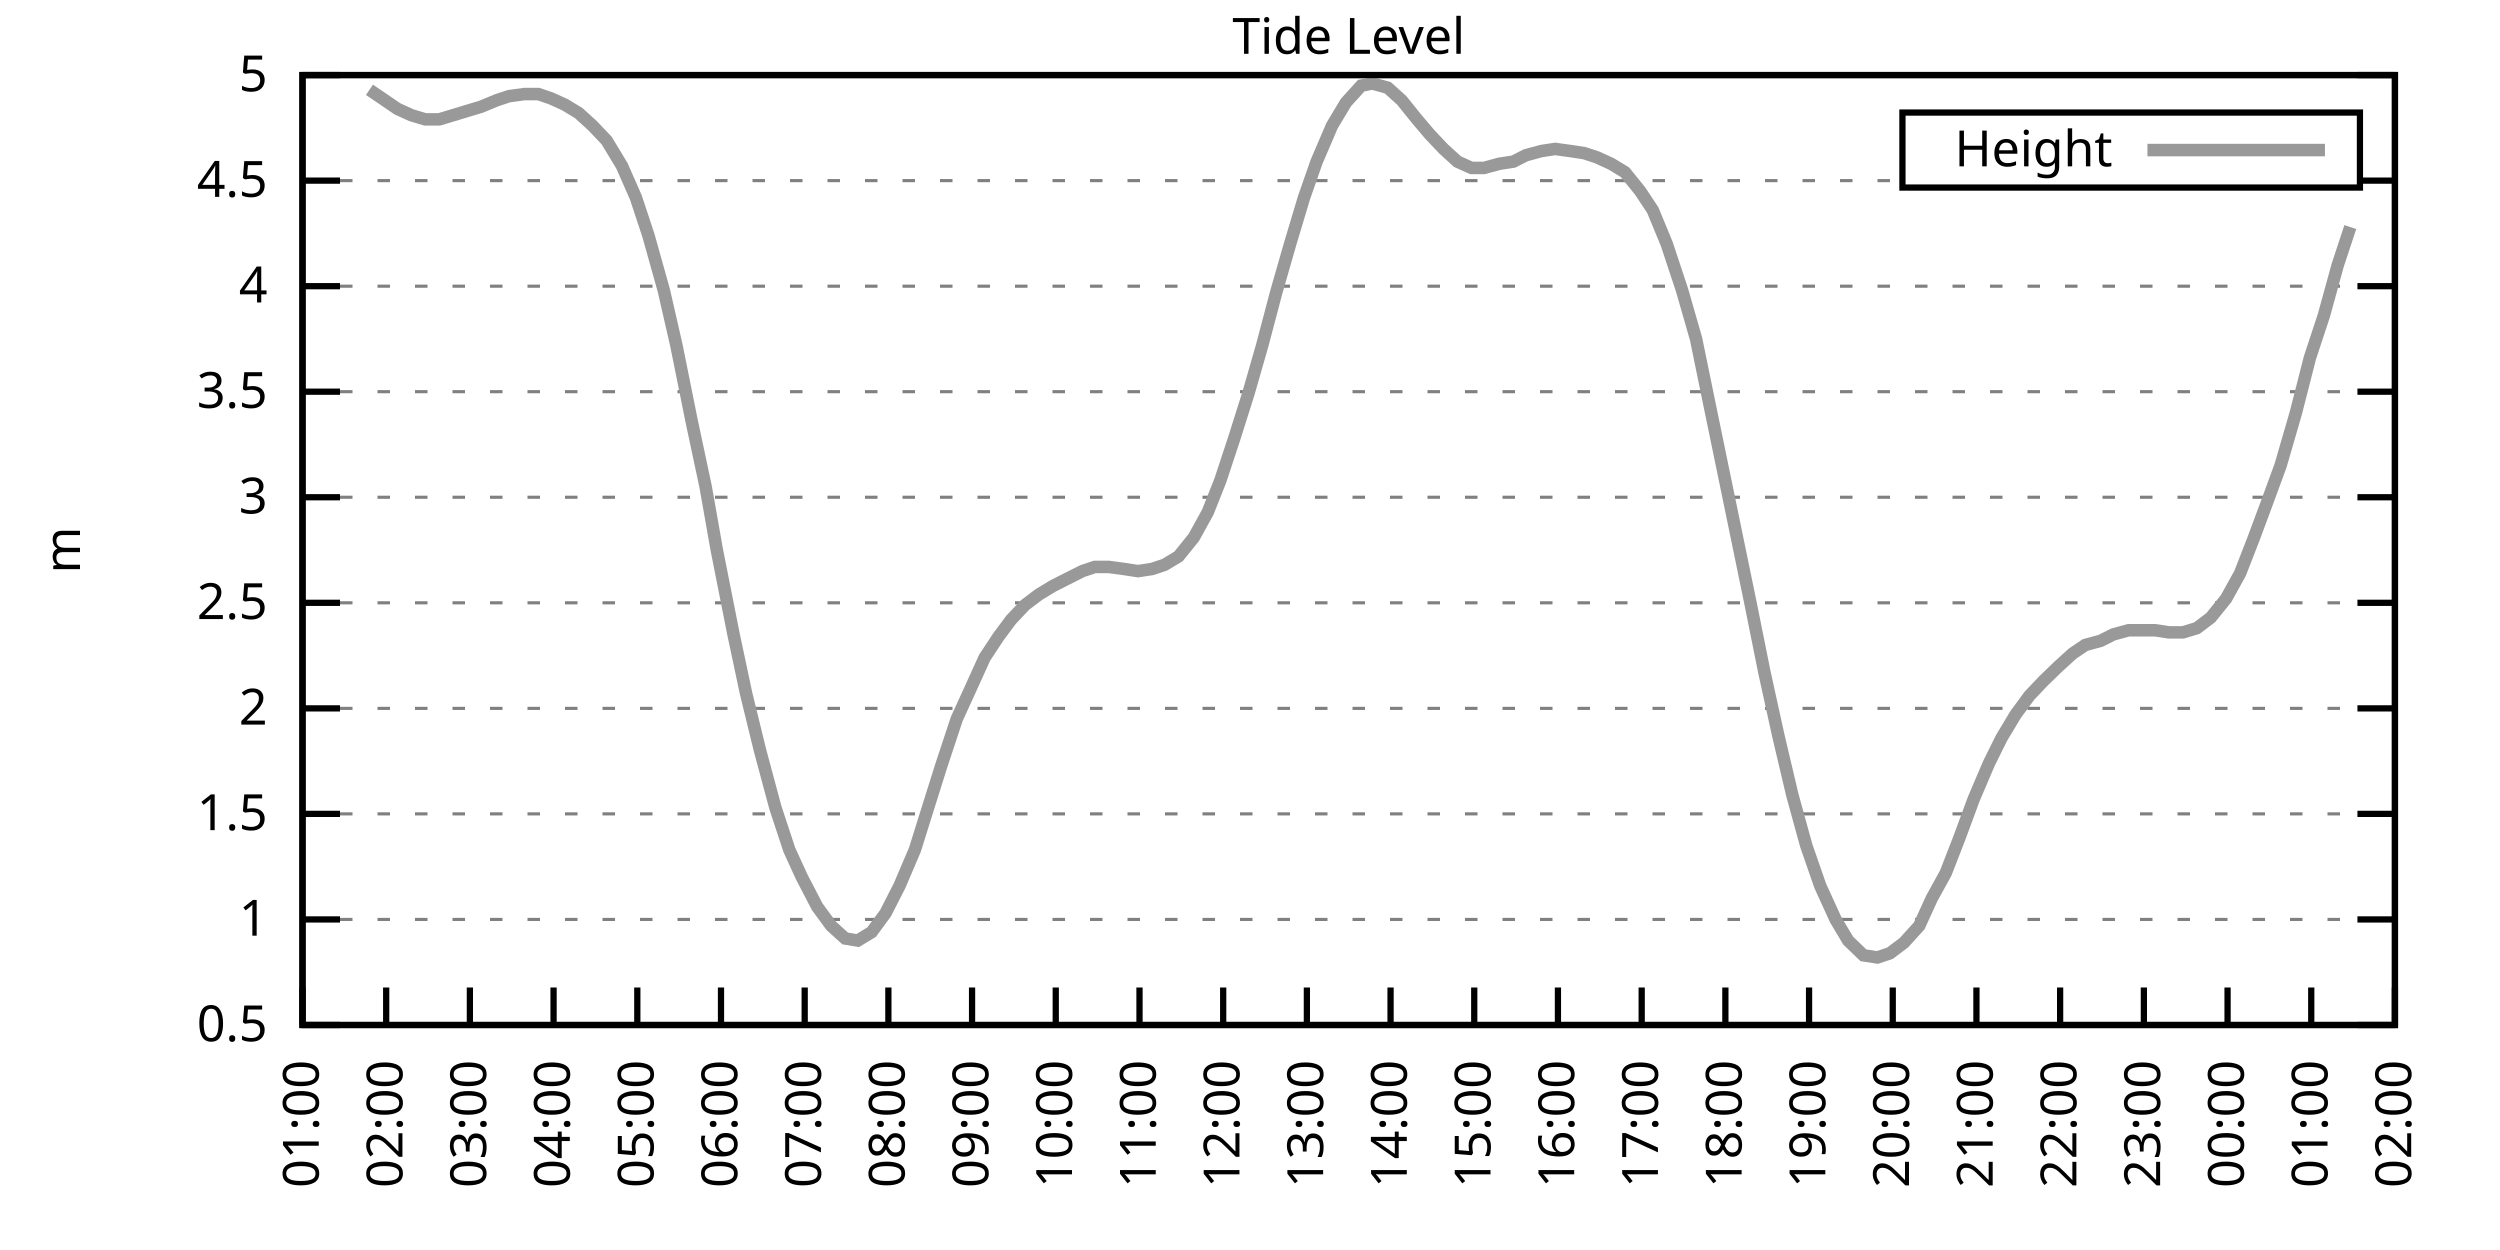
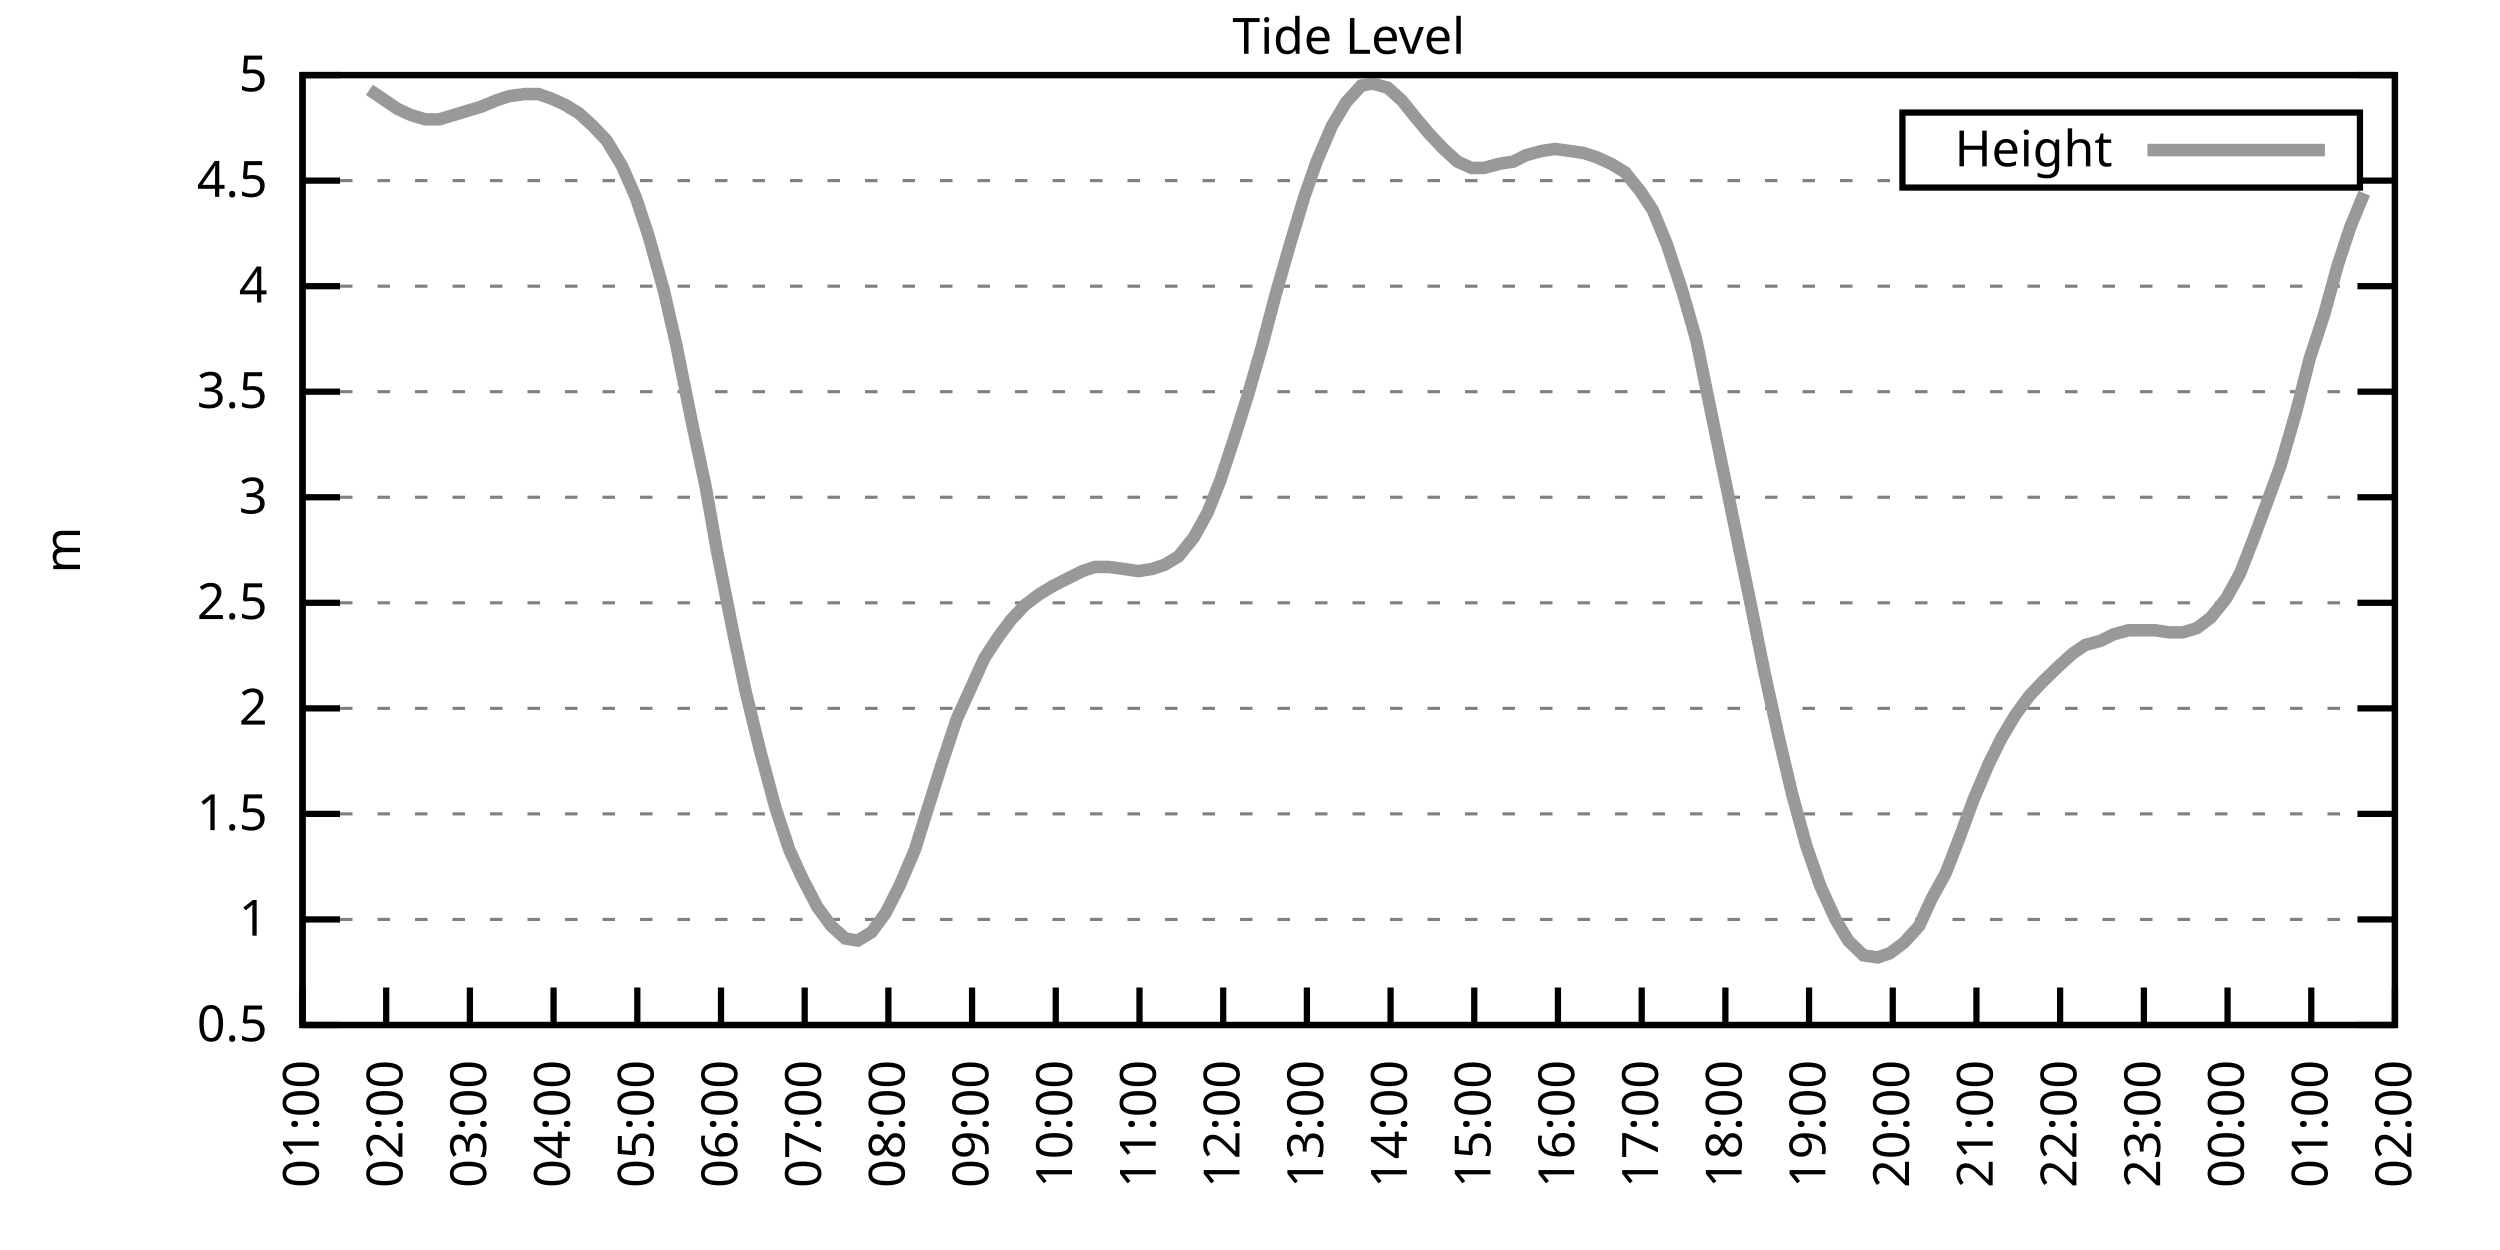
<svg xmlns="http://www.w3.org/2000/svg" xmlns:xlink="http://www.w3.org/1999/xlink" width="400" height="200" viewBox="0 0 400 200">
  <g id="gnuplot_canvas">
    <rect x="0" y="0" width="400" height="200" fill="none" />
    <defs>
      <circle id="gpDot" r="0.5" stroke-width="0.5" stroke="currentColor" />
      <path id="gpPt0" stroke-width="0.333" stroke="currentColor" d="M-1,0 h2 M0,-1 v2" />
      <path id="gpPt1" stroke-width="0.333" stroke="currentColor" d="M-1,-1 L1,1 M1,-1 L-1,1" />
      <path id="gpPt2" stroke-width="0.333" stroke="currentColor" d="M-1,0 L1,0 M0,-1 L0,1 M-1,-1 L1,1 M-1,1 L1,-1" />
      <rect id="gpPt3" stroke-width="0.333" stroke="currentColor" x="-1" y="-1" width="2" height="2" />
      <rect id="gpPt4" stroke-width="0.333" stroke="currentColor" fill="currentColor" x="-1" y="-1" width="2" height="2" />
      <circle id="gpPt5" stroke-width="0.333" stroke="currentColor" cx="0" cy="0" r="1" />
      <use xlink:href="#gpPt5" id="gpPt6" fill="currentColor" stroke="none" />
      <path id="gpPt7" stroke-width="0.333" stroke="currentColor" d="M0,-1.33 L-1.33,0.67 L1.33,0.67 z" />
      <use xlink:href="#gpPt7" id="gpPt8" fill="currentColor" stroke="none" />
      <use xlink:href="#gpPt7" id="gpPt9" stroke="currentColor" transform="rotate(180)" />
      <use xlink:href="#gpPt9" id="gpPt10" fill="currentColor" stroke="none" />
      <use xlink:href="#gpPt3" id="gpPt11" stroke="currentColor" transform="rotate(45)" />
      <use xlink:href="#gpPt11" id="gpPt12" fill="currentColor" stroke="none" />
      <path id="gpPt13" stroke-width="0.333" stroke="currentColor" d="M0,1.330 L1.265,0.411 L0.782,-1.067 L-0.782,-1.076 L-1.265,0.411 z" />
      <use xlink:href="#gpPt13" id="gpPt14" fill="currentColor" stroke="none" />
      <filter id="textbox" filterUnits="objectBoundingBox" x="0" y="0" height="1" width="1">
        <feFlood flood-color="white" flood-opacity="1" result="bgnd" />
        <feComposite in="SourceGraphic" in2="bgnd" operator="atop" />
      </filter>
      <filter id="greybox" filterUnits="objectBoundingBox" x="0" y="0" height="1" width="1">
        <feFlood flood-color="lightgrey" flood-opacity="1" result="grey" />
        <feComposite in="SourceGraphic" in2="grey" operator="atop" />
      </filter>
    </defs>
    <g fill="none" color="white" stroke="currentColor" stroke-width="1.00" stroke-linecap="butt" stroke-linejoin="miter">
</g>
    <g fill="none" color="black" stroke="currentColor" stroke-width="1.00" stroke-linecap="butt" stroke-linejoin="miter">
      <g stroke="none" shape-rendering="crispEdges">
        <polygon fill="rgb(255, 255, 255)" points="48.40,164.00 383.18,164.00 383.18,12.02 48.40,12.02 " />
      </g>
    </g>
    <g fill="none" color="black" stroke="currentColor" stroke-width="1.00" stroke-linecap="butt" stroke-linejoin="miter">
</g>
    <g fill="none" color="black" stroke="black" stroke-width="0.50" stroke-linecap="butt" stroke-linejoin="miter">
</g>
    <g fill="none" color="gray" stroke="currentColor" stroke-width="0.50" stroke-linecap="butt" stroke-linejoin="miter">
      <path stroke="gray" stroke-dasharray="2,4" class="gridline" d="M48.40,164.00 L383.19,164.00  " />
    </g>
    <g fill="none" color="gray" stroke="gray" stroke-width="1.00" stroke-linecap="butt" stroke-linejoin="miter">
</g>
    <g fill="none" color="black" stroke="currentColor" stroke-width="1.00" stroke-linecap="butt" stroke-linejoin="miter">
      <path stroke="black" d="M48.40,164.00 L54.40,164.00 M383.19,164.00 L377.19,164.00  " />
      <g transform="translate(42.80,166.60)" stroke="none" fill="black" font-family="Sans" font-size="8.00" text-anchor="end">
        <text>
          <tspan font-family="Sans"> 0.5</tspan>
        </text>
      </g>
    </g>
    <g fill="none" color="black" stroke="currentColor" stroke-width="1.00" stroke-linecap="butt" stroke-linejoin="miter">
</g>
    <g fill="none" color="black" stroke="black" stroke-width="0.50" stroke-linecap="butt" stroke-linejoin="miter">
</g>
    <g fill="none" color="gray" stroke="currentColor" stroke-width="0.50" stroke-linecap="butt" stroke-linejoin="miter">
      <path stroke="gray" stroke-dasharray="2,4" class="gridline" d="M48.40,147.11 L383.19,147.11  " />
    </g>
    <g fill="none" color="gray" stroke="gray" stroke-width="1.00" stroke-linecap="butt" stroke-linejoin="miter">
</g>
    <g fill="none" color="black" stroke="currentColor" stroke-width="1.00" stroke-linecap="butt" stroke-linejoin="miter">
      <path stroke="black" d="M48.40,147.11 L54.40,147.11 M383.19,147.11 L377.19,147.11  " />
      <g transform="translate(42.80,149.71)" stroke="none" fill="black" font-family="Sans" font-size="8.00" text-anchor="end">
        <text>
          <tspan font-family="Sans"> 1</tspan>
        </text>
      </g>
    </g>
    <g fill="none" color="black" stroke="currentColor" stroke-width="1.00" stroke-linecap="butt" stroke-linejoin="miter">
</g>
    <g fill="none" color="black" stroke="black" stroke-width="0.50" stroke-linecap="butt" stroke-linejoin="miter">
</g>
    <g fill="none" color="gray" stroke="currentColor" stroke-width="0.50" stroke-linecap="butt" stroke-linejoin="miter">
      <path stroke="gray" stroke-dasharray="2,4" class="gridline" d="M48.40,130.22 L383.19,130.22  " />
    </g>
    <g fill="none" color="gray" stroke="gray" stroke-width="1.00" stroke-linecap="butt" stroke-linejoin="miter">
</g>
    <g fill="none" color="black" stroke="currentColor" stroke-width="1.00" stroke-linecap="butt" stroke-linejoin="miter">
      <path stroke="black" d="M48.40,130.22 L54.40,130.22 M383.19,130.22 L377.19,130.22  " />
      <g transform="translate(42.80,132.82)" stroke="none" fill="black" font-family="Sans" font-size="8.00" text-anchor="end">
        <text>
          <tspan font-family="Sans"> 1.5</tspan>
        </text>
      </g>
    </g>
    <g fill="none" color="black" stroke="currentColor" stroke-width="1.00" stroke-linecap="butt" stroke-linejoin="miter">
</g>
    <g fill="none" color="black" stroke="black" stroke-width="0.50" stroke-linecap="butt" stroke-linejoin="miter">
</g>
    <g fill="none" color="gray" stroke="currentColor" stroke-width="0.50" stroke-linecap="butt" stroke-linejoin="miter">
      <path stroke="gray" stroke-dasharray="2,4" class="gridline" d="M48.40,113.34 L383.19,113.34  " />
    </g>
    <g fill="none" color="gray" stroke="gray" stroke-width="1.00" stroke-linecap="butt" stroke-linejoin="miter">
</g>
    <g fill="none" color="black" stroke="currentColor" stroke-width="1.00" stroke-linecap="butt" stroke-linejoin="miter">
      <path stroke="black" d="M48.40,113.34 L54.40,113.34 M383.19,113.34 L377.19,113.34  " />
      <g transform="translate(42.80,115.94)" stroke="none" fill="black" font-family="Sans" font-size="8.00" text-anchor="end">
        <text>
          <tspan font-family="Sans"> 2</tspan>
        </text>
      </g>
    </g>
    <g fill="none" color="black" stroke="currentColor" stroke-width="1.00" stroke-linecap="butt" stroke-linejoin="miter">
</g>
    <g fill="none" color="black" stroke="black" stroke-width="0.50" stroke-linecap="butt" stroke-linejoin="miter">
</g>
    <g fill="none" color="gray" stroke="currentColor" stroke-width="0.50" stroke-linecap="butt" stroke-linejoin="miter">
      <path stroke="gray" stroke-dasharray="2,4" class="gridline" d="M48.40,96.45 L383.19,96.45  " />
    </g>
    <g fill="none" color="gray" stroke="gray" stroke-width="1.00" stroke-linecap="butt" stroke-linejoin="miter">
</g>
    <g fill="none" color="black" stroke="currentColor" stroke-width="1.00" stroke-linecap="butt" stroke-linejoin="miter">
      <path stroke="black" d="M48.40,96.45 L54.40,96.45 M383.19,96.45 L377.19,96.45  " />
      <g transform="translate(42.80,99.05)" stroke="none" fill="black" font-family="Sans" font-size="8.00" text-anchor="end">
        <text>
          <tspan font-family="Sans"> 2.5</tspan>
        </text>
      </g>
    </g>
    <g fill="none" color="black" stroke="currentColor" stroke-width="1.00" stroke-linecap="butt" stroke-linejoin="miter">
</g>
    <g fill="none" color="black" stroke="black" stroke-width="0.50" stroke-linecap="butt" stroke-linejoin="miter">
</g>
    <g fill="none" color="gray" stroke="currentColor" stroke-width="0.50" stroke-linecap="butt" stroke-linejoin="miter">
      <path stroke="gray" stroke-dasharray="2,4" class="gridline" d="M48.40,79.56 L383.19,79.56  " />
    </g>
    <g fill="none" color="gray" stroke="gray" stroke-width="1.00" stroke-linecap="butt" stroke-linejoin="miter">
</g>
    <g fill="none" color="black" stroke="currentColor" stroke-width="1.00" stroke-linecap="butt" stroke-linejoin="miter">
      <path stroke="black" d="M48.40,79.56 L54.40,79.56 M383.19,79.56 L377.19,79.56  " />
      <g transform="translate(42.80,82.16)" stroke="none" fill="black" font-family="Sans" font-size="8.00" text-anchor="end">
        <text>
          <tspan font-family="Sans"> 3</tspan>
        </text>
      </g>
    </g>
    <g fill="none" color="black" stroke="currentColor" stroke-width="1.00" stroke-linecap="butt" stroke-linejoin="miter">
</g>
    <g fill="none" color="black" stroke="black" stroke-width="0.50" stroke-linecap="butt" stroke-linejoin="miter">
</g>
    <g fill="none" color="gray" stroke="currentColor" stroke-width="0.50" stroke-linecap="butt" stroke-linejoin="miter">
      <path stroke="gray" stroke-dasharray="2,4" class="gridline" d="M48.40,62.67 L383.19,62.67  " />
    </g>
    <g fill="none" color="gray" stroke="gray" stroke-width="1.00" stroke-linecap="butt" stroke-linejoin="miter">
</g>
    <g fill="none" color="black" stroke="currentColor" stroke-width="1.00" stroke-linecap="butt" stroke-linejoin="miter">
      <path stroke="black" d="M48.40,62.67 L54.40,62.67 M383.19,62.67 L377.19,62.67  " />
      <g transform="translate(42.80,65.27)" stroke="none" fill="black" font-family="Sans" font-size="8.00" text-anchor="end">
        <text>
          <tspan font-family="Sans"> 3.5</tspan>
        </text>
      </g>
    </g>
    <g fill="none" color="black" stroke="currentColor" stroke-width="1.00" stroke-linecap="butt" stroke-linejoin="miter">
</g>
    <g fill="none" color="black" stroke="black" stroke-width="0.50" stroke-linecap="butt" stroke-linejoin="miter">
</g>
    <g fill="none" color="gray" stroke="currentColor" stroke-width="0.50" stroke-linecap="butt" stroke-linejoin="miter">
      <path stroke="gray" stroke-dasharray="2,4" class="gridline" d="M48.40,45.79 L383.19,45.79  " />
    </g>
    <g fill="none" color="gray" stroke="gray" stroke-width="1.00" stroke-linecap="butt" stroke-linejoin="miter">
</g>
    <g fill="none" color="black" stroke="currentColor" stroke-width="1.00" stroke-linecap="butt" stroke-linejoin="miter">
      <path stroke="black" d="M48.40,45.79 L54.40,45.79 M383.19,45.79 L377.19,45.79  " />
      <g transform="translate(42.80,48.39)" stroke="none" fill="black" font-family="Sans" font-size="8.00" text-anchor="end">
        <text>
          <tspan font-family="Sans"> 4</tspan>
        </text>
      </g>
    </g>
    <g fill="none" color="black" stroke="currentColor" stroke-width="1.00" stroke-linecap="butt" stroke-linejoin="miter">
</g>
    <g fill="none" color="black" stroke="black" stroke-width="0.50" stroke-linecap="butt" stroke-linejoin="miter">
</g>
    <g fill="none" color="gray" stroke="currentColor" stroke-width="0.50" stroke-linecap="butt" stroke-linejoin="miter">
      <path stroke="gray" stroke-dasharray="2,4" class="gridline" d="M48.40,28.90 L304.39,28.90 M377.59,28.90 L383.19,28.90  " />
    </g>
    <g fill="none" color="gray" stroke="gray" stroke-width="1.00" stroke-linecap="butt" stroke-linejoin="miter">
</g>
    <g fill="none" color="black" stroke="currentColor" stroke-width="1.00" stroke-linecap="butt" stroke-linejoin="miter">
      <path stroke="black" d="M48.40,28.90 L54.40,28.90 M383.19,28.90 L377.19,28.90  " />
      <g transform="translate(42.80,31.50)" stroke="none" fill="black" font-family="Sans" font-size="8.00" text-anchor="end">
        <text>
          <tspan font-family="Sans"> 4.5</tspan>
        </text>
      </g>
    </g>
    <g fill="none" color="black" stroke="currentColor" stroke-width="1.00" stroke-linecap="butt" stroke-linejoin="miter">
</g>
    <g fill="none" color="black" stroke="black" stroke-width="0.50" stroke-linecap="butt" stroke-linejoin="miter">
</g>
    <g fill="none" color="gray" stroke="currentColor" stroke-width="0.50" stroke-linecap="butt" stroke-linejoin="miter">
      <path stroke="gray" stroke-dasharray="2,4" class="gridline" d="M48.40,12.01 L383.19,12.01  " />
    </g>
    <g fill="none" color="gray" stroke="gray" stroke-width="1.00" stroke-linecap="butt" stroke-linejoin="miter">
</g>
    <g fill="none" color="black" stroke="currentColor" stroke-width="1.00" stroke-linecap="butt" stroke-linejoin="miter">
      <path stroke="black" d="M48.40,12.01 L54.40,12.01 M383.19,12.01 L377.19,12.01  " />
      <g transform="translate(42.80,14.61)" stroke="none" fill="black" font-family="Sans" font-size="8.00" text-anchor="end">
        <text>
          <tspan font-family="Sans"> 5</tspan>
        </text>
      </g>
    </g>
    <g fill="none" color="black" stroke="currentColor" stroke-width="1.00" stroke-linecap="butt" stroke-linejoin="miter">
      <path stroke="black" d="M48.40,164.00 L48.40,158.00  " />
      <g transform="translate(51.00,169.60) rotate(270.00)" stroke="none" fill="black" font-family="Sans" font-size="8.00" text-anchor="end">
        <text>
          <tspan font-family="Sans">01:00</tspan>
        </text>
      </g>
    </g>
    <g fill="none" color="black" stroke="currentColor" stroke-width="1.00" stroke-linecap="butt" stroke-linejoin="miter">
      <path stroke="black" d="M61.79,164.00 L61.79,158.00  " />
      <g transform="translate(64.39,169.60) rotate(270.00)" stroke="none" fill="black" font-family="Sans" font-size="8.00" text-anchor="end">
        <text>
          <tspan font-family="Sans">02:00</tspan>
        </text>
      </g>
    </g>
    <g fill="none" color="black" stroke="currentColor" stroke-width="1.00" stroke-linecap="butt" stroke-linejoin="miter">
      <path stroke="black" d="M75.18,164.00 L75.18,158.00  " />
      <g transform="translate(77.78,169.60) rotate(270.00)" stroke="none" fill="black" font-family="Sans" font-size="8.00" text-anchor="end">
        <text>
          <tspan font-family="Sans">03:00</tspan>
        </text>
      </g>
    </g>
    <g fill="none" color="black" stroke="currentColor" stroke-width="1.00" stroke-linecap="butt" stroke-linejoin="miter">
      <path stroke="black" d="M88.57,164.00 L88.57,158.00  " />
      <g transform="translate(91.17,169.60) rotate(270.00)" stroke="none" fill="black" font-family="Sans" font-size="8.00" text-anchor="end">
        <text>
          <tspan font-family="Sans">04:00</tspan>
        </text>
      </g>
    </g>
    <g fill="none" color="black" stroke="currentColor" stroke-width="1.00" stroke-linecap="butt" stroke-linejoin="miter">
      <path stroke="black" d="M101.97,164.00 L101.97,158.00  " />
      <g transform="translate(104.57,169.60) rotate(270.00)" stroke="none" fill="black" font-family="Sans" font-size="8.00" text-anchor="end">
        <text>
          <tspan font-family="Sans">05:00</tspan>
        </text>
      </g>
    </g>
    <g fill="none" color="black" stroke="currentColor" stroke-width="1.00" stroke-linecap="butt" stroke-linejoin="miter">
      <path stroke="black" d="M115.36,164.00 L115.36,158.00  " />
      <g transform="translate(117.96,169.60) rotate(270.00)" stroke="none" fill="black" font-family="Sans" font-size="8.00" text-anchor="end">
        <text>
          <tspan font-family="Sans">06:00</tspan>
        </text>
      </g>
    </g>
    <g fill="none" color="black" stroke="currentColor" stroke-width="1.00" stroke-linecap="butt" stroke-linejoin="miter">
      <path stroke="black" d="M128.75,164.00 L128.75,158.00  " />
      <g transform="translate(131.35,169.60) rotate(270.00)" stroke="none" fill="black" font-family="Sans" font-size="8.00" text-anchor="end">
        <text>
          <tspan font-family="Sans">07:00</tspan>
        </text>
      </g>
    </g>
    <g fill="none" color="black" stroke="currentColor" stroke-width="1.00" stroke-linecap="butt" stroke-linejoin="miter">
      <path stroke="black" d="M142.14,164.00 L142.14,158.00  " />
      <g transform="translate(144.74,169.60) rotate(270.00)" stroke="none" fill="black" font-family="Sans" font-size="8.00" text-anchor="end">
        <text>
          <tspan font-family="Sans">08:00</tspan>
        </text>
      </g>
    </g>
    <g fill="none" color="black" stroke="currentColor" stroke-width="1.00" stroke-linecap="butt" stroke-linejoin="miter">
      <path stroke="black" d="M155.53,164.00 L155.53,158.00  " />
      <g transform="translate(158.13,169.60) rotate(270.00)" stroke="none" fill="black" font-family="Sans" font-size="8.00" text-anchor="end">
        <text>
          <tspan font-family="Sans">09:00</tspan>
        </text>
      </g>
    </g>
    <g fill="none" color="black" stroke="currentColor" stroke-width="1.00" stroke-linecap="butt" stroke-linejoin="miter">
      <path stroke="black" d="M168.92,164.00 L168.92,158.00  " />
      <g transform="translate(171.52,169.60) rotate(270.00)" stroke="none" fill="black" font-family="Sans" font-size="8.00" text-anchor="end">
        <text>
          <tspan font-family="Sans">10:00</tspan>
        </text>
      </g>
    </g>
    <g fill="none" color="black" stroke="currentColor" stroke-width="1.00" stroke-linecap="butt" stroke-linejoin="miter">
      <path stroke="black" d="M182.32,164.00 L182.32,158.00  " />
      <g transform="translate(184.92,169.60) rotate(270.00)" stroke="none" fill="black" font-family="Sans" font-size="8.00" text-anchor="end">
        <text>
          <tspan font-family="Sans">11:00</tspan>
        </text>
      </g>
    </g>
    <g fill="none" color="black" stroke="currentColor" stroke-width="1.00" stroke-linecap="butt" stroke-linejoin="miter">
      <path stroke="black" d="M195.71,164.00 L195.71,158.00  " />
      <g transform="translate(198.31,169.60) rotate(270.00)" stroke="none" fill="black" font-family="Sans" font-size="8.00" text-anchor="end">
        <text>
          <tspan font-family="Sans">12:00</tspan>
        </text>
      </g>
    </g>
    <g fill="none" color="black" stroke="currentColor" stroke-width="1.00" stroke-linecap="butt" stroke-linejoin="miter">
      <path stroke="black" d="M209.10,164.00 L209.10,158.00  " />
      <g transform="translate(211.70,169.60) rotate(270.00)" stroke="none" fill="black" font-family="Sans" font-size="8.00" text-anchor="end">
        <text>
          <tspan font-family="Sans">13:00</tspan>
        </text>
      </g>
    </g>
    <g fill="none" color="black" stroke="currentColor" stroke-width="1.00" stroke-linecap="butt" stroke-linejoin="miter">
      <path stroke="black" d="M222.49,164.00 L222.49,158.00  " />
      <g transform="translate(225.09,169.60) rotate(270.00)" stroke="none" fill="black" font-family="Sans" font-size="8.00" text-anchor="end">
        <text>
          <tspan font-family="Sans">14:00</tspan>
        </text>
      </g>
    </g>
    <g fill="none" color="black" stroke="currentColor" stroke-width="1.00" stroke-linecap="butt" stroke-linejoin="miter">
      <path stroke="black" d="M235.88,164.00 L235.88,158.00  " />
      <g transform="translate(238.48,169.60) rotate(270.00)" stroke="none" fill="black" font-family="Sans" font-size="8.00" text-anchor="end">
        <text>
          <tspan font-family="Sans">15:00</tspan>
        </text>
      </g>
    </g>
    <g fill="none" color="black" stroke="currentColor" stroke-width="1.00" stroke-linecap="butt" stroke-linejoin="miter">
      <path stroke="black" d="M249.27,164.00 L249.27,158.00  " />
      <g transform="translate(251.87,169.60) rotate(270.00)" stroke="none" fill="black" font-family="Sans" font-size="8.00" text-anchor="end">
        <text>
          <tspan font-family="Sans">16:00</tspan>
        </text>
      </g>
    </g>
    <g fill="none" color="black" stroke="currentColor" stroke-width="1.00" stroke-linecap="butt" stroke-linejoin="miter">
      <path stroke="black" d="M262.67,164.00 L262.67,158.00  " />
      <g transform="translate(265.27,169.60) rotate(270.00)" stroke="none" fill="black" font-family="Sans" font-size="8.00" text-anchor="end">
        <text>
          <tspan font-family="Sans">17:00</tspan>
        </text>
      </g>
    </g>
    <g fill="none" color="black" stroke="currentColor" stroke-width="1.00" stroke-linecap="butt" stroke-linejoin="miter">
      <path stroke="black" d="M276.06,164.00 L276.06,158.00  " />
      <g transform="translate(278.66,169.60) rotate(270.00)" stroke="none" fill="black" font-family="Sans" font-size="8.00" text-anchor="end">
        <text>
          <tspan font-family="Sans">18:00</tspan>
        </text>
      </g>
    </g>
    <g fill="none" color="black" stroke="currentColor" stroke-width="1.00" stroke-linecap="butt" stroke-linejoin="miter">
      <path stroke="black" d="M289.45,164.00 L289.45,158.00  " />
      <g transform="translate(292.05,169.60) rotate(270.00)" stroke="none" fill="black" font-family="Sans" font-size="8.00" text-anchor="end">
        <text>
          <tspan font-family="Sans">19:00</tspan>
        </text>
      </g>
    </g>
    <g fill="none" color="black" stroke="currentColor" stroke-width="1.00" stroke-linecap="butt" stroke-linejoin="miter">
      <path stroke="black" d="M302.84,164.00 L302.84,158.00  " />
      <g transform="translate(305.44,169.60) rotate(270.00)" stroke="none" fill="black" font-family="Sans" font-size="8.00" text-anchor="end">
        <text>
          <tspan font-family="Sans">20:00</tspan>
        </text>
      </g>
    </g>
    <g fill="none" color="black" stroke="currentColor" stroke-width="1.00" stroke-linecap="butt" stroke-linejoin="miter">
      <path stroke="black" d="M316.23,164.00 L316.23,158.00  " />
      <g transform="translate(318.83,169.60) rotate(270.00)" stroke="none" fill="black" font-family="Sans" font-size="8.00" text-anchor="end">
        <text>
          <tspan font-family="Sans">21:00</tspan>
        </text>
      </g>
    </g>
    <g fill="none" color="black" stroke="currentColor" stroke-width="1.00" stroke-linecap="butt" stroke-linejoin="miter">
      <path stroke="black" d="M329.62,164.00 L329.62,158.00  " />
      <g transform="translate(332.22,169.60) rotate(270.00)" stroke="none" fill="black" font-family="Sans" font-size="8.00" text-anchor="end">
        <text>
          <tspan font-family="Sans">22:00</tspan>
        </text>
      </g>
    </g>
    <g fill="none" color="black" stroke="currentColor" stroke-width="1.00" stroke-linecap="butt" stroke-linejoin="miter">
      <path stroke="black" d="M343.02,164.00 L343.02,158.00  " />
      <g transform="translate(345.62,169.60) rotate(270.00)" stroke="none" fill="black" font-family="Sans" font-size="8.00" text-anchor="end">
        <text>
          <tspan font-family="Sans">23:00</tspan>
        </text>
      </g>
    </g>
    <g fill="none" color="black" stroke="currentColor" stroke-width="1.00" stroke-linecap="butt" stroke-linejoin="miter">
      <path stroke="black" d="M356.41,164.00 L356.41,158.00  " />
      <g transform="translate(359.01,169.60) rotate(270.00)" stroke="none" fill="black" font-family="Sans" font-size="8.00" text-anchor="end">
        <text>
          <tspan font-family="Sans">00:00</tspan>
        </text>
      </g>
    </g>
    <g fill="none" color="black" stroke="currentColor" stroke-width="1.00" stroke-linecap="butt" stroke-linejoin="miter">
      <path stroke="black" d="M369.80,164.00 L369.80,158.00  " />
      <g transform="translate(372.40,169.60) rotate(270.00)" stroke="none" fill="black" font-family="Sans" font-size="8.00" text-anchor="end">
        <text>
          <tspan font-family="Sans">01:00</tspan>
        </text>
      </g>
    </g>
    <g fill="none" color="black" stroke="currentColor" stroke-width="1.00" stroke-linecap="butt" stroke-linejoin="miter">
      <path stroke="black" d="M383.19,164.00 L383.19,158.00  " />
      <g transform="translate(385.79,169.60) rotate(270.00)" stroke="none" fill="black" font-family="Sans" font-size="8.00" text-anchor="end">
        <text>
          <tspan font-family="Sans">02:00</tspan>
        </text>
      </g>
    </g>
    <g fill="none" color="black" stroke="currentColor" stroke-width="1.00" stroke-linecap="butt" stroke-linejoin="miter">
</g>
    <g fill="none" color="black" stroke="currentColor" stroke-width="1.00" stroke-linecap="butt" stroke-linejoin="miter">
      <path stroke="black" d="M48.40,12.01 L48.40,164.00 L383.19,164.00 L383.19,12.01 L48.40,12.01 Z  " />
    </g>
    <g fill="none" color="black" stroke="currentColor" stroke-width="1.00" stroke-linecap="butt" stroke-linejoin="miter">
</g>
    <g fill="none" color="black" stroke="currentColor" stroke-width="1.00" stroke-linecap="butt" stroke-linejoin="miter">
      <path stroke="black" d="M304.39,30.01 L304.39,18.01 L377.59,18.01 L377.59,30.01 L304.39,30.01 Z  " />
    </g>
    <g id="Tide_level_plot_1">
      <g fill="none" color="white" stroke="black" stroke-width="2.00" stroke-linecap="butt" stroke-linejoin="miter">
</g>
      <g fill="none" color="black" stroke="currentColor" stroke-width="2.00" stroke-linecap="butt" stroke-linejoin="miter">
        <g transform="translate(337.99,26.61)" stroke="none" fill="black" font-family="Sans" font-size="8.00" text-anchor="end">
          <text>
            <tspan font-family="Sans">Height</tspan>
          </text>
        </g>
      </g>
      <g fill="none" color="black" stroke="currentColor" stroke-width="2.00" stroke-linecap="butt" stroke-linejoin="miter">
-         <path stroke="rgb(153, 153, 153)" d="M343.59,24.01 L371.99,24.01 M59.11,14.37 L61.12,15.73 L63.58,17.41 L65.81,18.43 L68.04,19.10 L70.27,19.10   L72.50,18.43 L74.74,17.75 L76.97,17.08 L79.42,16.06 L81.43,15.39 L83.89,15.05 L86.12,15.05 L88.13,15.73   L90.36,16.74 L92.59,18.09 L94.82,20.12 L97.06,22.48 L99.51,26.53 L101.74,31.60 L103.75,37.68 L106.21,46.46   L108.22,55.24 L110.67,67.40 L112.90,77.87 L114.69,88.00 L117.37,101.52 L119.38,110.97 L121.61,120.09 L124.06,129.21   L126.29,135.97 L128.30,140.36 L130.76,145.09 L132.99,148.13 L135.22,150.15 L137.23,150.49 L139.46,149.14 L141.69,146.10   L143.93,141.71 L146.38,135.97 L148.39,129.55 L150.62,122.46 L153.08,115.03 L155.09,110.63 L157.54,105.23 L159.77,101.85   L161.78,99.15 L164.01,96.79 L166.25,95.10 L168.48,93.75 L170.49,92.73 L173.17,91.38 L175.17,90.71 L177.41,90.71   L179.86,91.04 L182.09,91.38 L184.32,91.04 L186.33,90.37 L188.57,89.02 L191.02,85.98 L193.25,81.93 L195.26,76.86   L197.49,70.10 L199.73,63.01 L201.96,55.24 L204.19,46.80 L206.42,39.03 L208.65,31.60 L210.66,25.86 L213.12,20.12   L215.35,16.40 L217.80,13.70 L219.59,13.36 L222.04,14.04 L224.28,16.06 L226.73,19.10 L228.74,21.47 L230.97,23.83   L233.20,25.86 L235.44,26.87 L237.44,26.87 L239.90,26.20 L242.13,25.86 L244.14,24.84 L246.60,24.17 L248.83,23.83   L251.28,24.17 L253.51,24.51 L255.52,25.18 L257.76,26.20 L259.99,27.55 L262.44,30.59 L264.45,33.63 L266.68,39.03   L269.14,46.46 L271.37,54.23 L273.38,64.02 L275.61,74.83 L277.84,85.64 L280.07,96.45 L282.31,107.59 L284.54,117.73   L286.77,127.18 L289.00,135.29 L291.23,141.71 L293.69,147.11 L295.70,150.49 L298.15,152.85 L300.39,153.19 L302.39,152.52   L304.63,150.83 L307.08,148.13 L309.09,143.73 L311.32,139.68 L313.55,133.94 L315.79,127.86 L318.24,122.12 L320.25,118.07   L322.48,114.35 L324.71,111.31 L326.95,108.95 L329.40,106.58 L331.63,104.56 L333.64,103.20 L336.10,102.53 L338.10,101.52   L340.56,100.84 L342.79,100.84 L344.80,100.84 L347.03,101.18 L349.26,101.18 L351.50,100.50 L353.73,98.81 L356.18,95.77   L358.42,91.72 L360.65,85.98 L362.66,80.57 L364.89,74.49 L367.34,66.05 L369.58,57.27 L371.81,50.51 L374.04,42.41   L376.05,36.33  " />
+         <path stroke="rgb(153, 153, 153)" d="M343.59,24.01 L371.99,24.01 M59.11,14.37 L61.12,15.73 L63.58,17.41 L65.81,18.43 L68.04,19.10 L70.27,19.10   L72.50,18.43 L74.74,17.75 L76.97,17.08 L79.42,16.06 L81.43,15.39 L83.89,15.05 L86.12,15.05 L88.13,15.73   L90.36,16.74 L92.59,18.09 L94.82,20.12 L97.06,22.48 L99.51,26.53 L101.74,31.60 L103.75,37.68 L106.21,46.46   L108.22,55.24 L110.67,67.40 L112.90,77.87 L114.69,88.00 L117.37,101.52 L119.38,110.97 L121.61,120.09 L124.06,129.21   L126.29,135.97 L128.30,140.36 L130.76,145.09 L132.99,148.13 L135.22,150.15 L137.23,150.49 L139.46,149.14 L141.69,146.10   L143.93,141.71 L146.38,135.97 L148.39,129.55 L150.62,122.46 L153.08,115.03 L155.09,110.63 L157.54,105.23 L159.77,101.85   L161.78,99.15 L164.01,96.79 L166.25,95.10 L168.48,93.75 L170.49,92.73 L173.17,91.38 L175.17,90.71 L177.41,90.71   L179.86,91.04 L182.09,91.38 L184.32,91.04 L186.33,90.37 L188.57,89.02 L191.02,85.98 L193.25,81.93 L195.26,76.86   L197.49,70.10 L199.73,63.01 L201.96,55.24 L204.19,46.80 L206.42,39.03 L208.65,31.60 L210.66,25.86 L213.12,20.12   L215.35,16.40 L217.80,13.70 L219.59,13.36 L222.04,14.04 L224.28,16.06 L226.73,19.10 L228.74,21.47 L230.97,23.83   L233.20,25.86 L235.44,26.87 L237.44,26.87 L239.90,26.20 L242.13,25.86 L244.14,24.84 L246.60,24.17 L248.83,23.83   L251.28,24.17 L253.51,24.51 L255.52,25.18 L257.76,26.20 L259.99,27.55 L262.44,30.59 L264.45,33.63 L266.68,39.03   L269.14,46.46 L271.37,54.23 L273.38,64.02 L275.61,74.83 L277.84,85.64 L280.07,96.45 L282.31,107.59 L284.54,117.73   L286.77,127.18 L289.00,135.29 L291.23,141.71 L293.69,147.11 L295.70,150.49 L298.15,152.85 L300.39,153.19 L302.39,152.52   L304.63,150.83 L307.08,148.13 L309.09,143.73 L311.32,139.68 L313.55,133.94 L315.79,127.86 L318.24,122.12 L320.25,118.07   L322.48,114.35 L324.71,111.31 L326.95,108.95 L329.40,106.58 L331.63,104.56 L333.64,103.20 L336.10,102.53 L338.10,101.52   L340.56,100.84 L342.79,100.84 L344.80,100.84 L347.03,101.18 L349.26,101.18 L351.50,100.50 L353.73,98.81 L356.18,95.77   L358.42,91.72 L360.65,85.98 L362.66,80.57 L364.89,74.49 L367.34,66.05 L369.58,57.27 L371.81,50.51 L374.04,42.41   L376.05,36.33 L378.28,30.92  " />
      </g>
    </g>
    <g fill="none" color="black" stroke="currentColor" stroke-width="2.00" stroke-linecap="butt" stroke-linejoin="miter">
</g>
    <g fill="none" color="black" stroke="black" stroke-width="1.00" stroke-linecap="butt" stroke-linejoin="miter">
</g>
    <g fill="none" color="black" stroke="currentColor" stroke-width="1.00" stroke-linecap="butt" stroke-linejoin="miter">
      <path stroke="black" d="M48.40,12.01 L48.40,164.00 L383.19,164.00 L383.19,12.01 L48.40,12.01 Z  " />
      <g transform="translate(12.80,88.01) rotate(270.00)" stroke="none" fill="black" font-family="Sans" font-size="8.00" text-anchor="middle">
        <text>
          <tspan font-family="Sans">m</tspan>
        </text>
      </g>
    </g>
    <g fill="none" color="black" stroke="currentColor" stroke-width="1.00" stroke-linecap="butt" stroke-linejoin="miter">
</g>
    <g fill="none" color="black" stroke="currentColor" stroke-width="1.00" stroke-linecap="butt" stroke-linejoin="miter">
      <g transform="translate(215.79,8.61)" stroke="none" fill="black" font-family="Sans" font-size="8.00" text-anchor="middle">
        <text>
          <tspan font-family="Sans">Tide Level</tspan>
        </text>
      </g>
    </g>
    <g fill="none" color="black" stroke="currentColor" stroke-width="1.00" stroke-linecap="butt" stroke-linejoin="miter">
</g>
  </g>
</svg>
